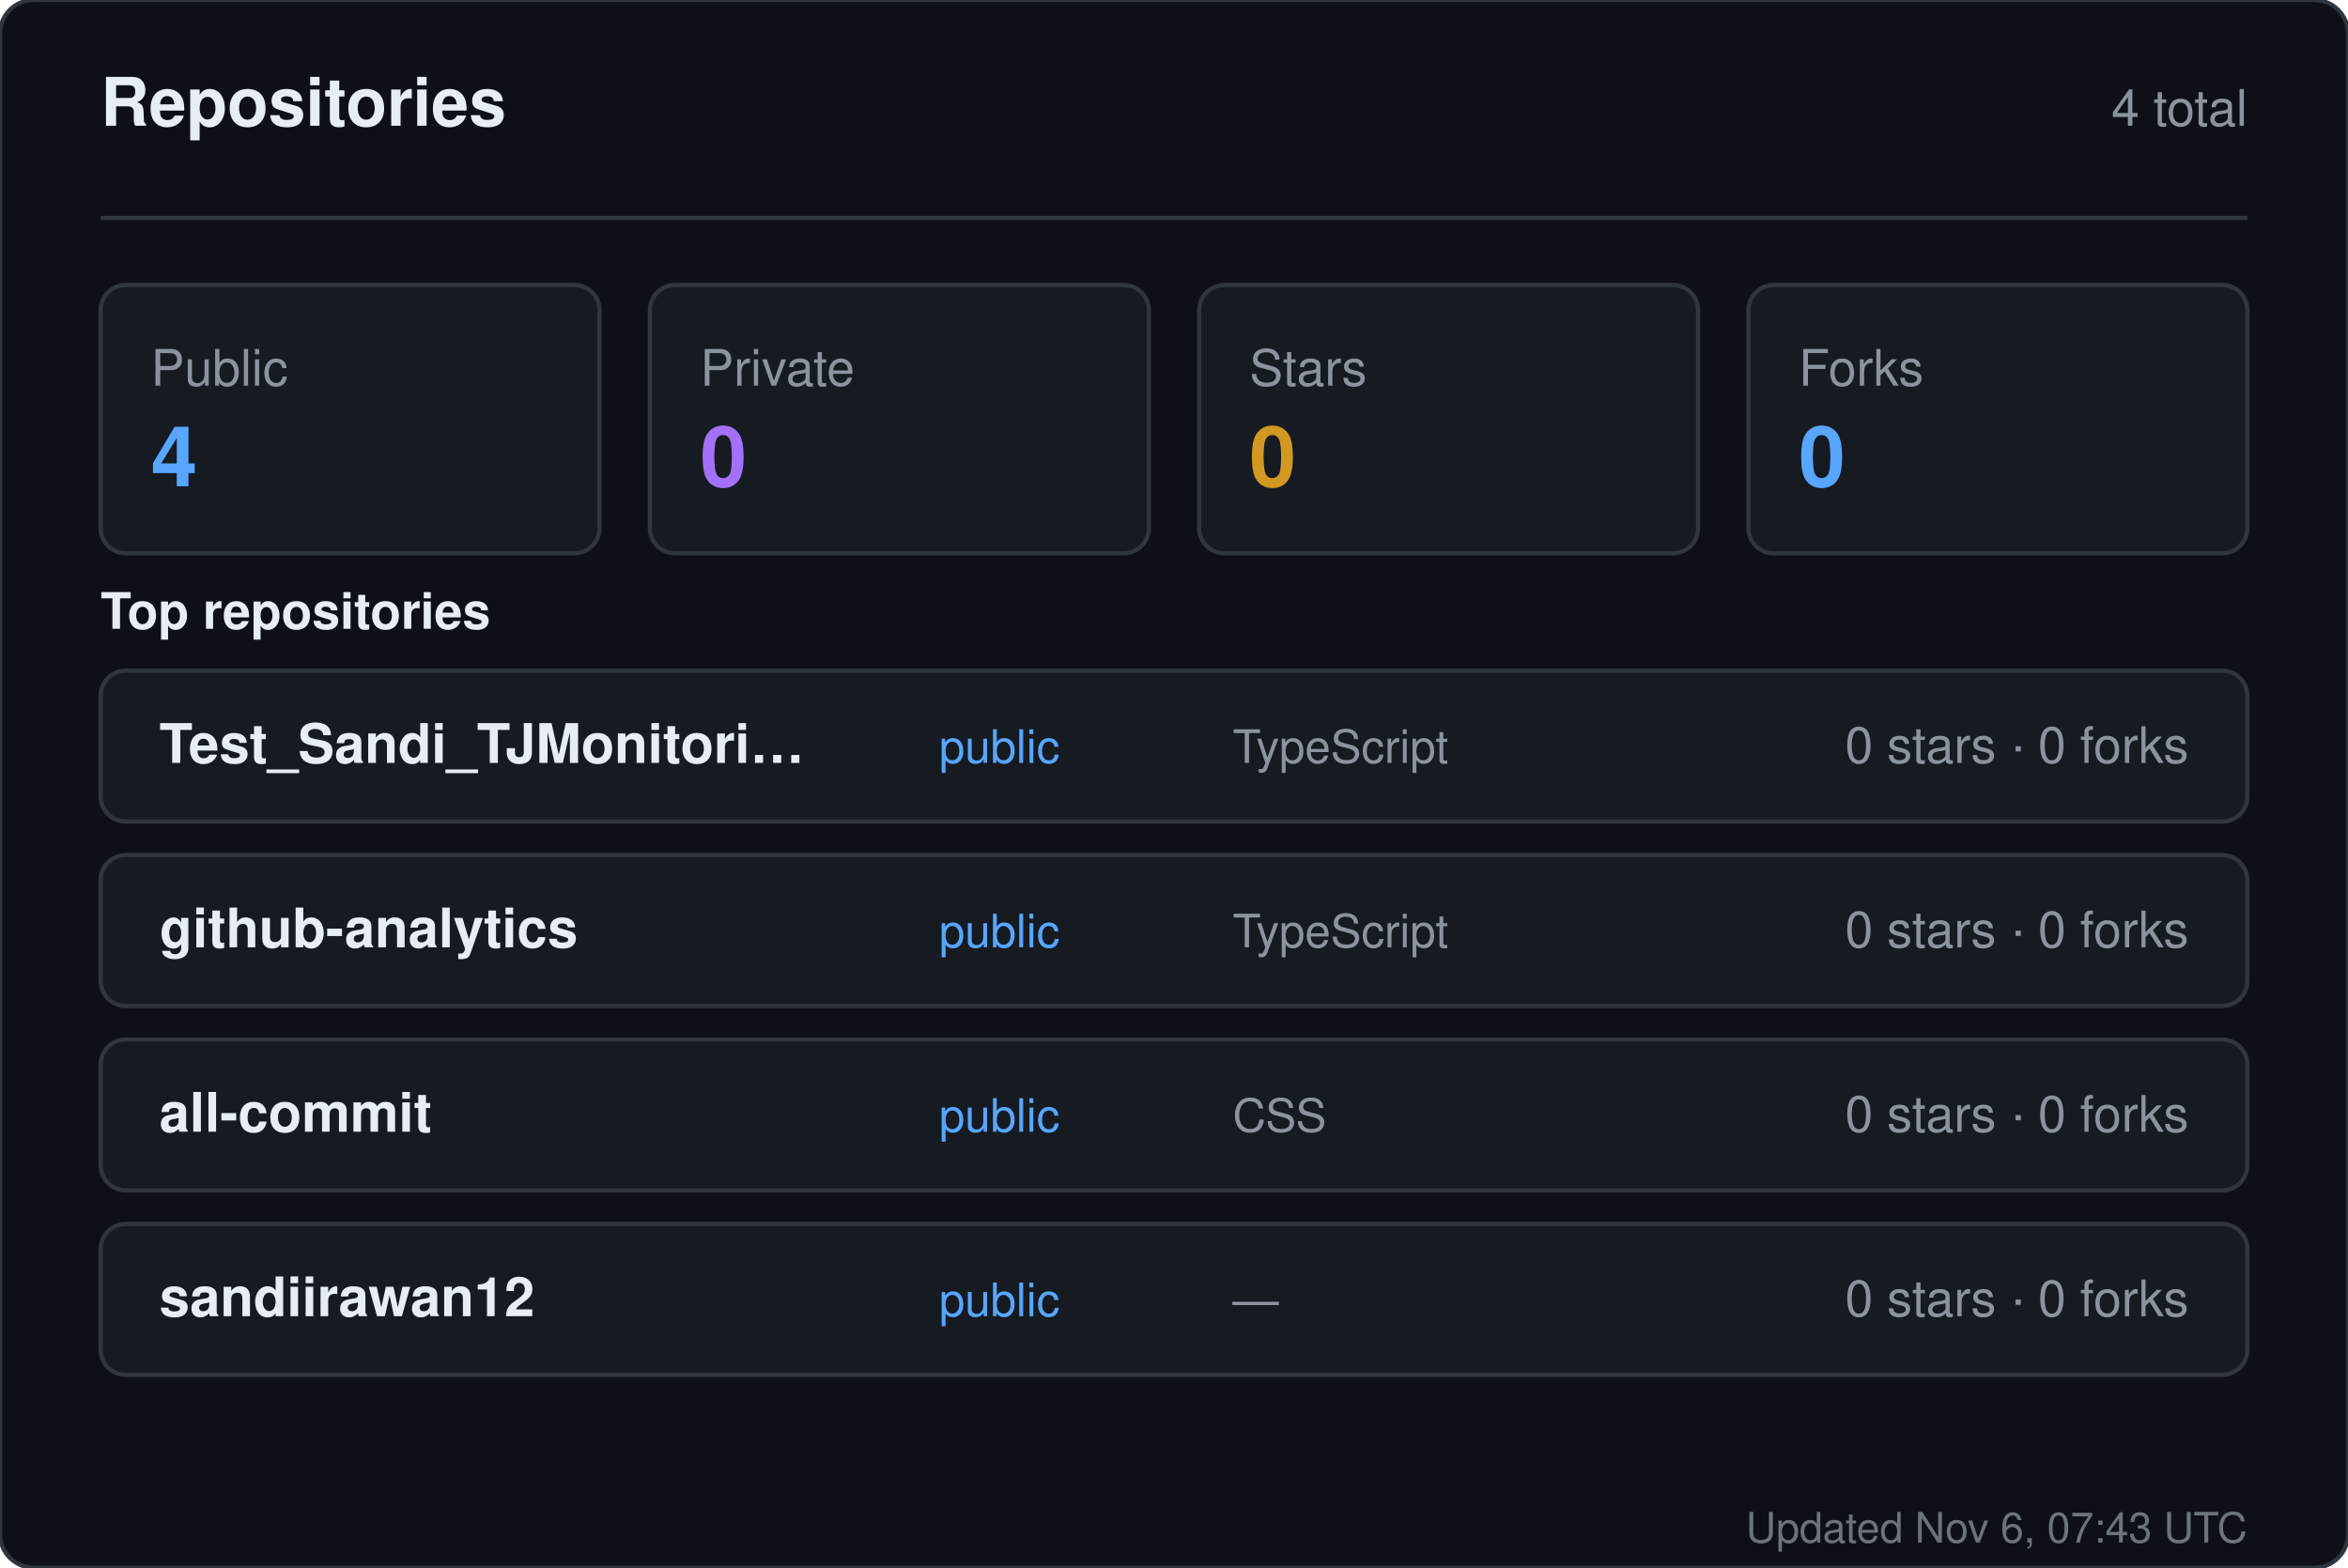
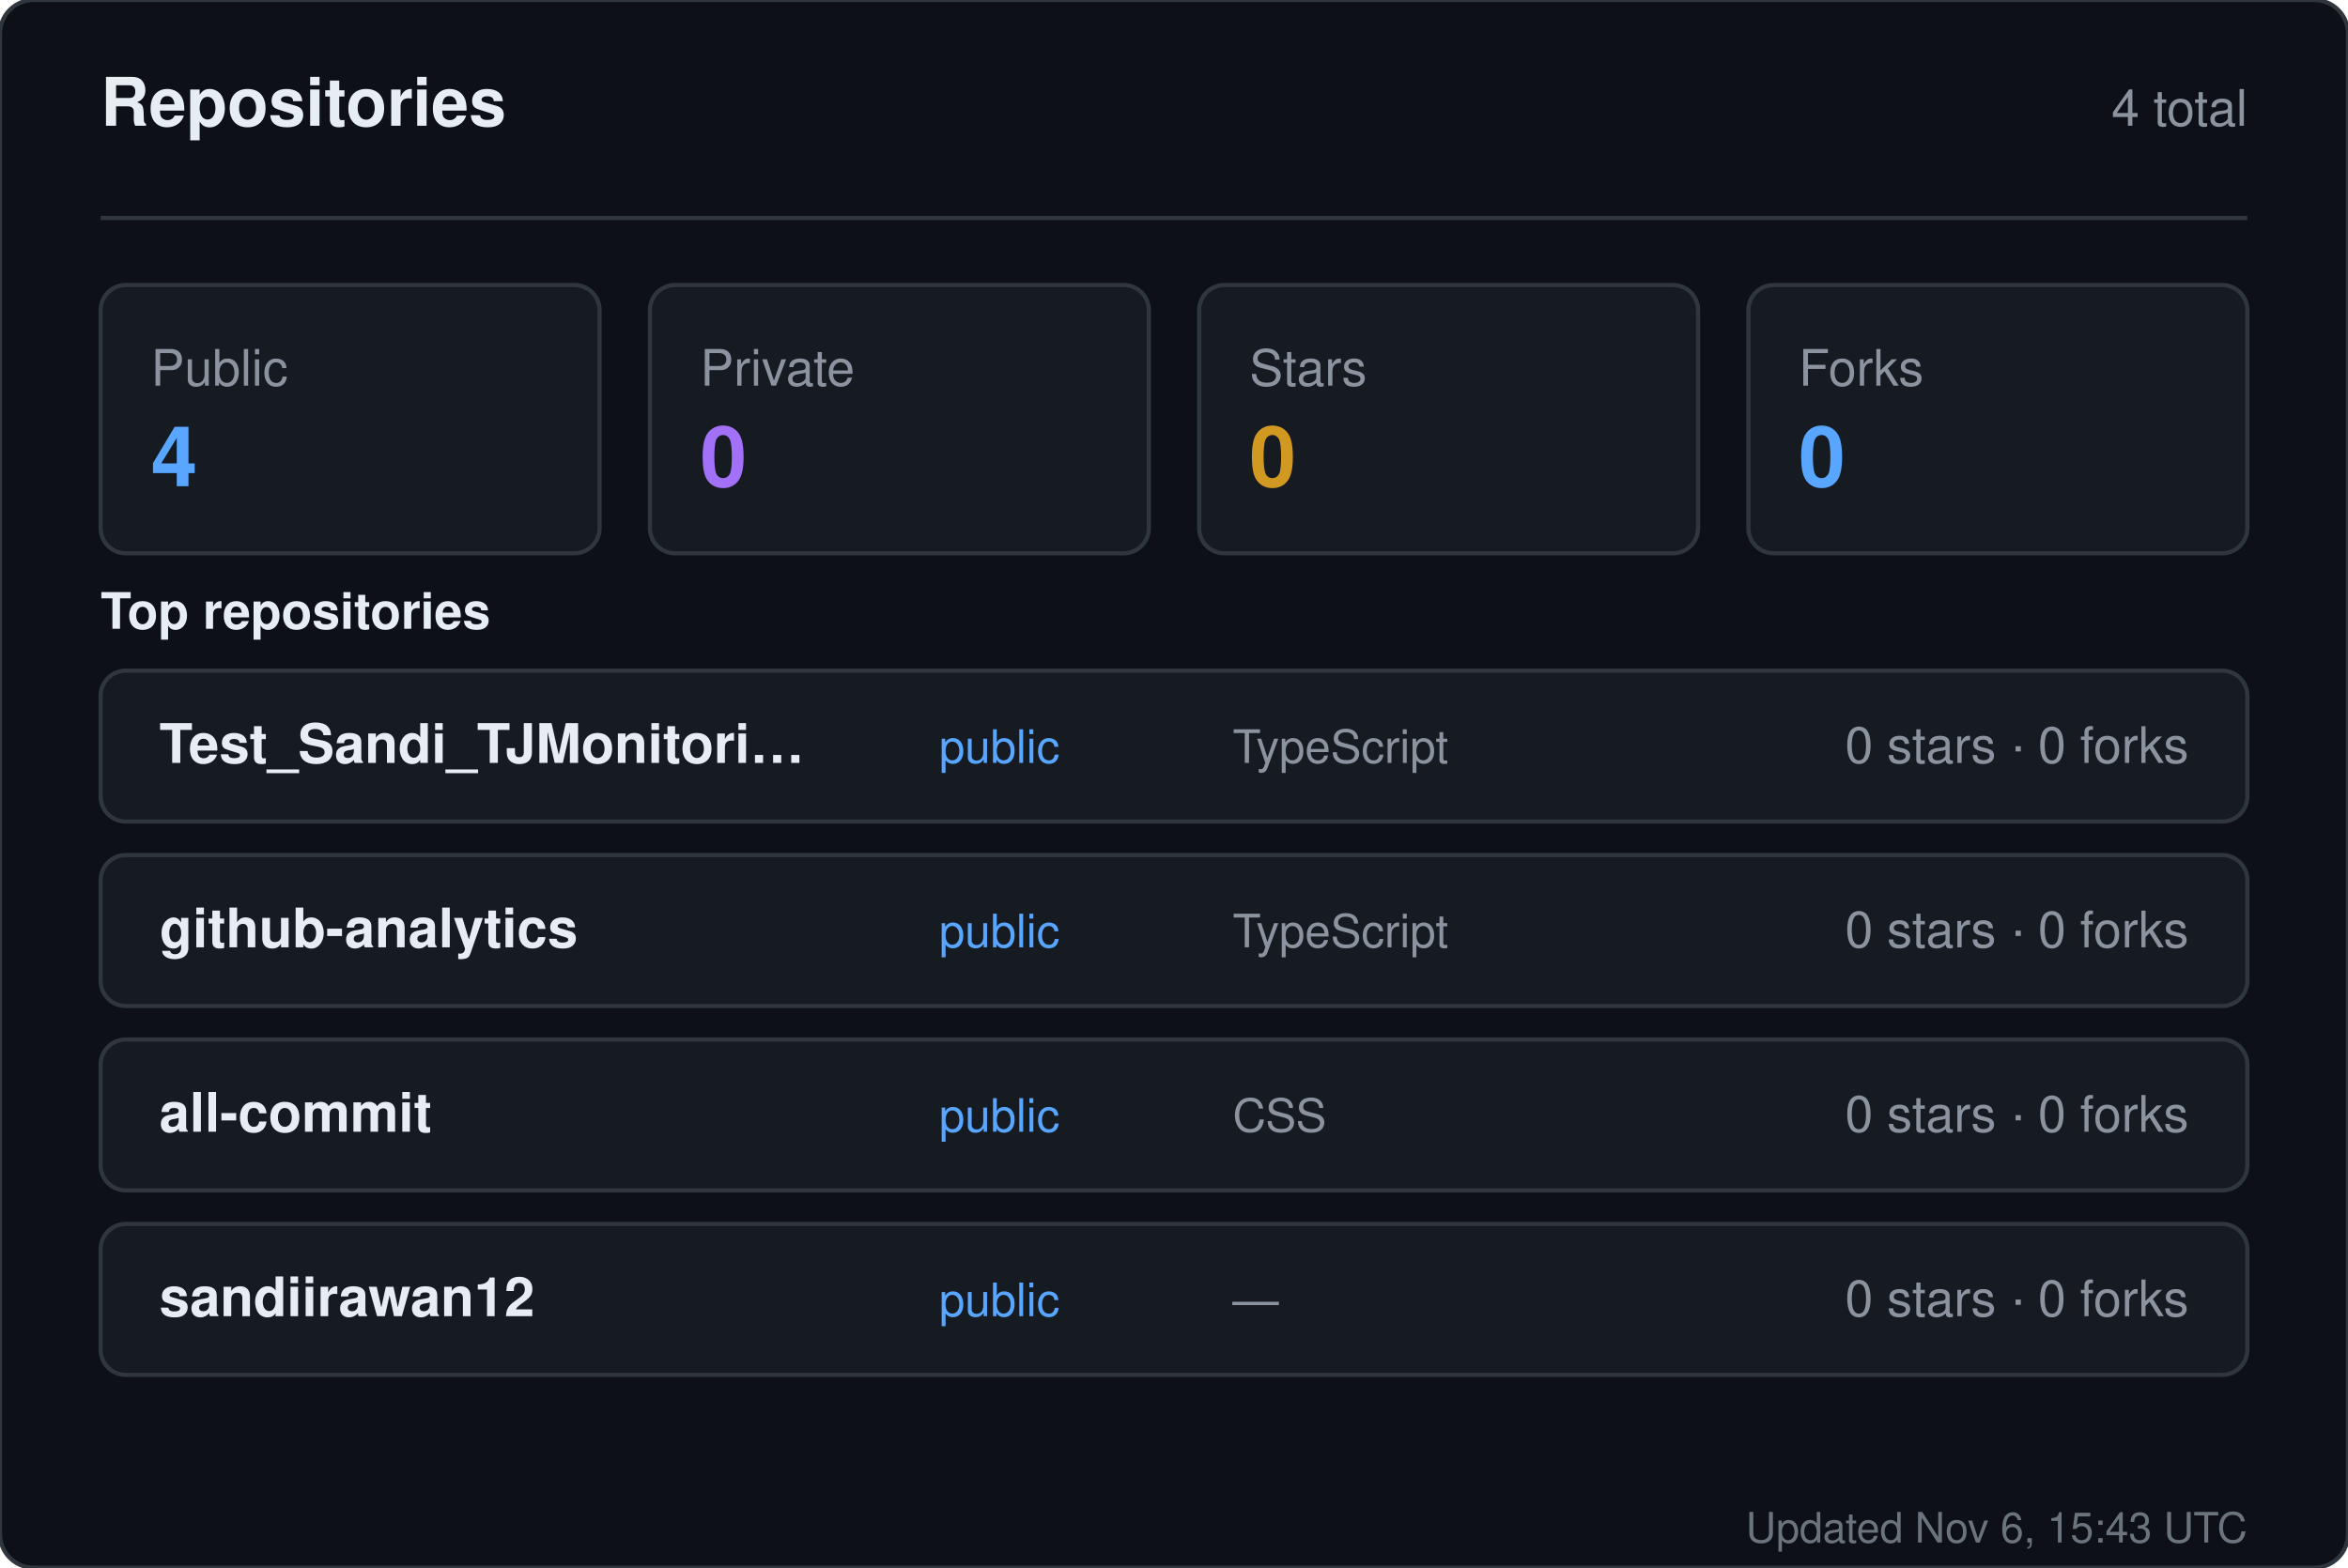
<svg xmlns="http://www.w3.org/2000/svg" width="560" height="374" viewBox="0 0 560 374" role="img" aria-label="Repositories for sandiirawan12">
  <rect width="560" height="374" rx="8" fill="#0d1117" stroke="#30363d" />
  <g font-family="-apple-system, BlinkMacSystemFont, Segoe UI, Helvetica, Arial, sans-serif">
    <text x="24" y="30" fill="#e6edf3" font-size="16" font-weight="700">Repositories</text>
    <text x="536" y="30" fill="#8b949e" font-size="12" text-anchor="end">4 total</text>
    <line x1="24" y1="52" x2="536" y2="52" stroke="#30363d" />
    <rect x="24" y="68" width="119" height="64" rx="6" fill="#161b22" stroke="#30363d" />
    <text x="36" y="92" fill="#8b949e" font-size="12">Public</text>
    <text x="36" y="116" fill="#58a6ff" font-size="20" font-weight="700">4</text>
    <rect x="155" y="68" width="119" height="64" rx="6" fill="#161b22" stroke="#30363d" />
    <text x="167" y="92" fill="#8b949e" font-size="12">Private</text>
    <text x="167" y="116" fill="#a371f7" font-size="20" font-weight="700">0</text>
    <rect x="286" y="68" width="119" height="64" rx="6" fill="#161b22" stroke="#30363d" />
    <text x="298" y="92" fill="#8b949e" font-size="12">Stars</text>
    <text x="298" y="116" fill="#d29922" font-size="20" font-weight="700">0</text>
    <rect x="417" y="68" width="119" height="64" rx="6" fill="#161b22" stroke="#30363d" />
    <text x="429" y="92" fill="#8b949e" font-size="12">Forks</text>
    <text x="429" y="116" fill="#58a6ff" font-size="20" font-weight="700">0</text>
    <text x="24" y="150" fill="#e6edf3" font-size="12" font-weight="600">Top repositories</text>
    <rect x="24" y="160" width="512" height="36" rx="6" fill="#161b22" stroke="#30363d" />
    <text x="38" y="182" fill="#e6edf3" font-size="13" font-weight="600">Test_Sandi_TJMonitori…</text>
    <text x="224" y="182" fill="#58a6ff" font-size="11">public</text>
    <text x="294" y="182" fill="#8b949e" font-size="11">TypeScript</text>
    <text x="522" y="182" fill="#8b949e" font-size="12" text-anchor="end">0 stars · 0 forks</text>
    <rect x="24" y="204" width="512" height="36" rx="6" fill="#161b22" stroke="#30363d" />
    <text x="38" y="226" fill="#e6edf3" font-size="13" font-weight="600">github-analytics</text>
    <text x="224" y="226" fill="#58a6ff" font-size="11">public</text>
    <text x="294" y="226" fill="#8b949e" font-size="11">TypeScript</text>
    <text x="522" y="226" fill="#8b949e" font-size="12" text-anchor="end">0 stars · 0 forks</text>
    <rect x="24" y="248" width="512" height="36" rx="6" fill="#161b22" stroke="#30363d" />
    <text x="38" y="270" fill="#e6edf3" font-size="13" font-weight="600">all-commit</text>
    <text x="224" y="270" fill="#58a6ff" font-size="11">public</text>
    <text x="294" y="270" fill="#8b949e" font-size="11">CSS</text>
    <text x="522" y="270" fill="#8b949e" font-size="12" text-anchor="end">0 stars · 0 forks</text>
    <rect x="24" y="292" width="512" height="36" rx="6" fill="#161b22" stroke="#30363d" />
    <text x="38" y="314" fill="#e6edf3" font-size="13" font-weight="600">sandiirawan12</text>
    <text x="224" y="314" fill="#58a6ff" font-size="11">public</text>
    <text x="294" y="314" fill="#8b949e" font-size="11">—</text>
    <text x="522" y="314" fill="#8b949e" font-size="12" text-anchor="end">0 stars · 0 forks</text>
-     <text x="536" y="368" fill="#8b949e" font-size="10" text-anchor="end" opacity="0.75">Updated Nov 6, 07:43 UTC</text>
+     <text x="536" y="368" fill="#8b949e" font-size="10" text-anchor="end" opacity="0.75">Updated Nov 6, 15:43 UTC</text>
  </g>
</svg>
